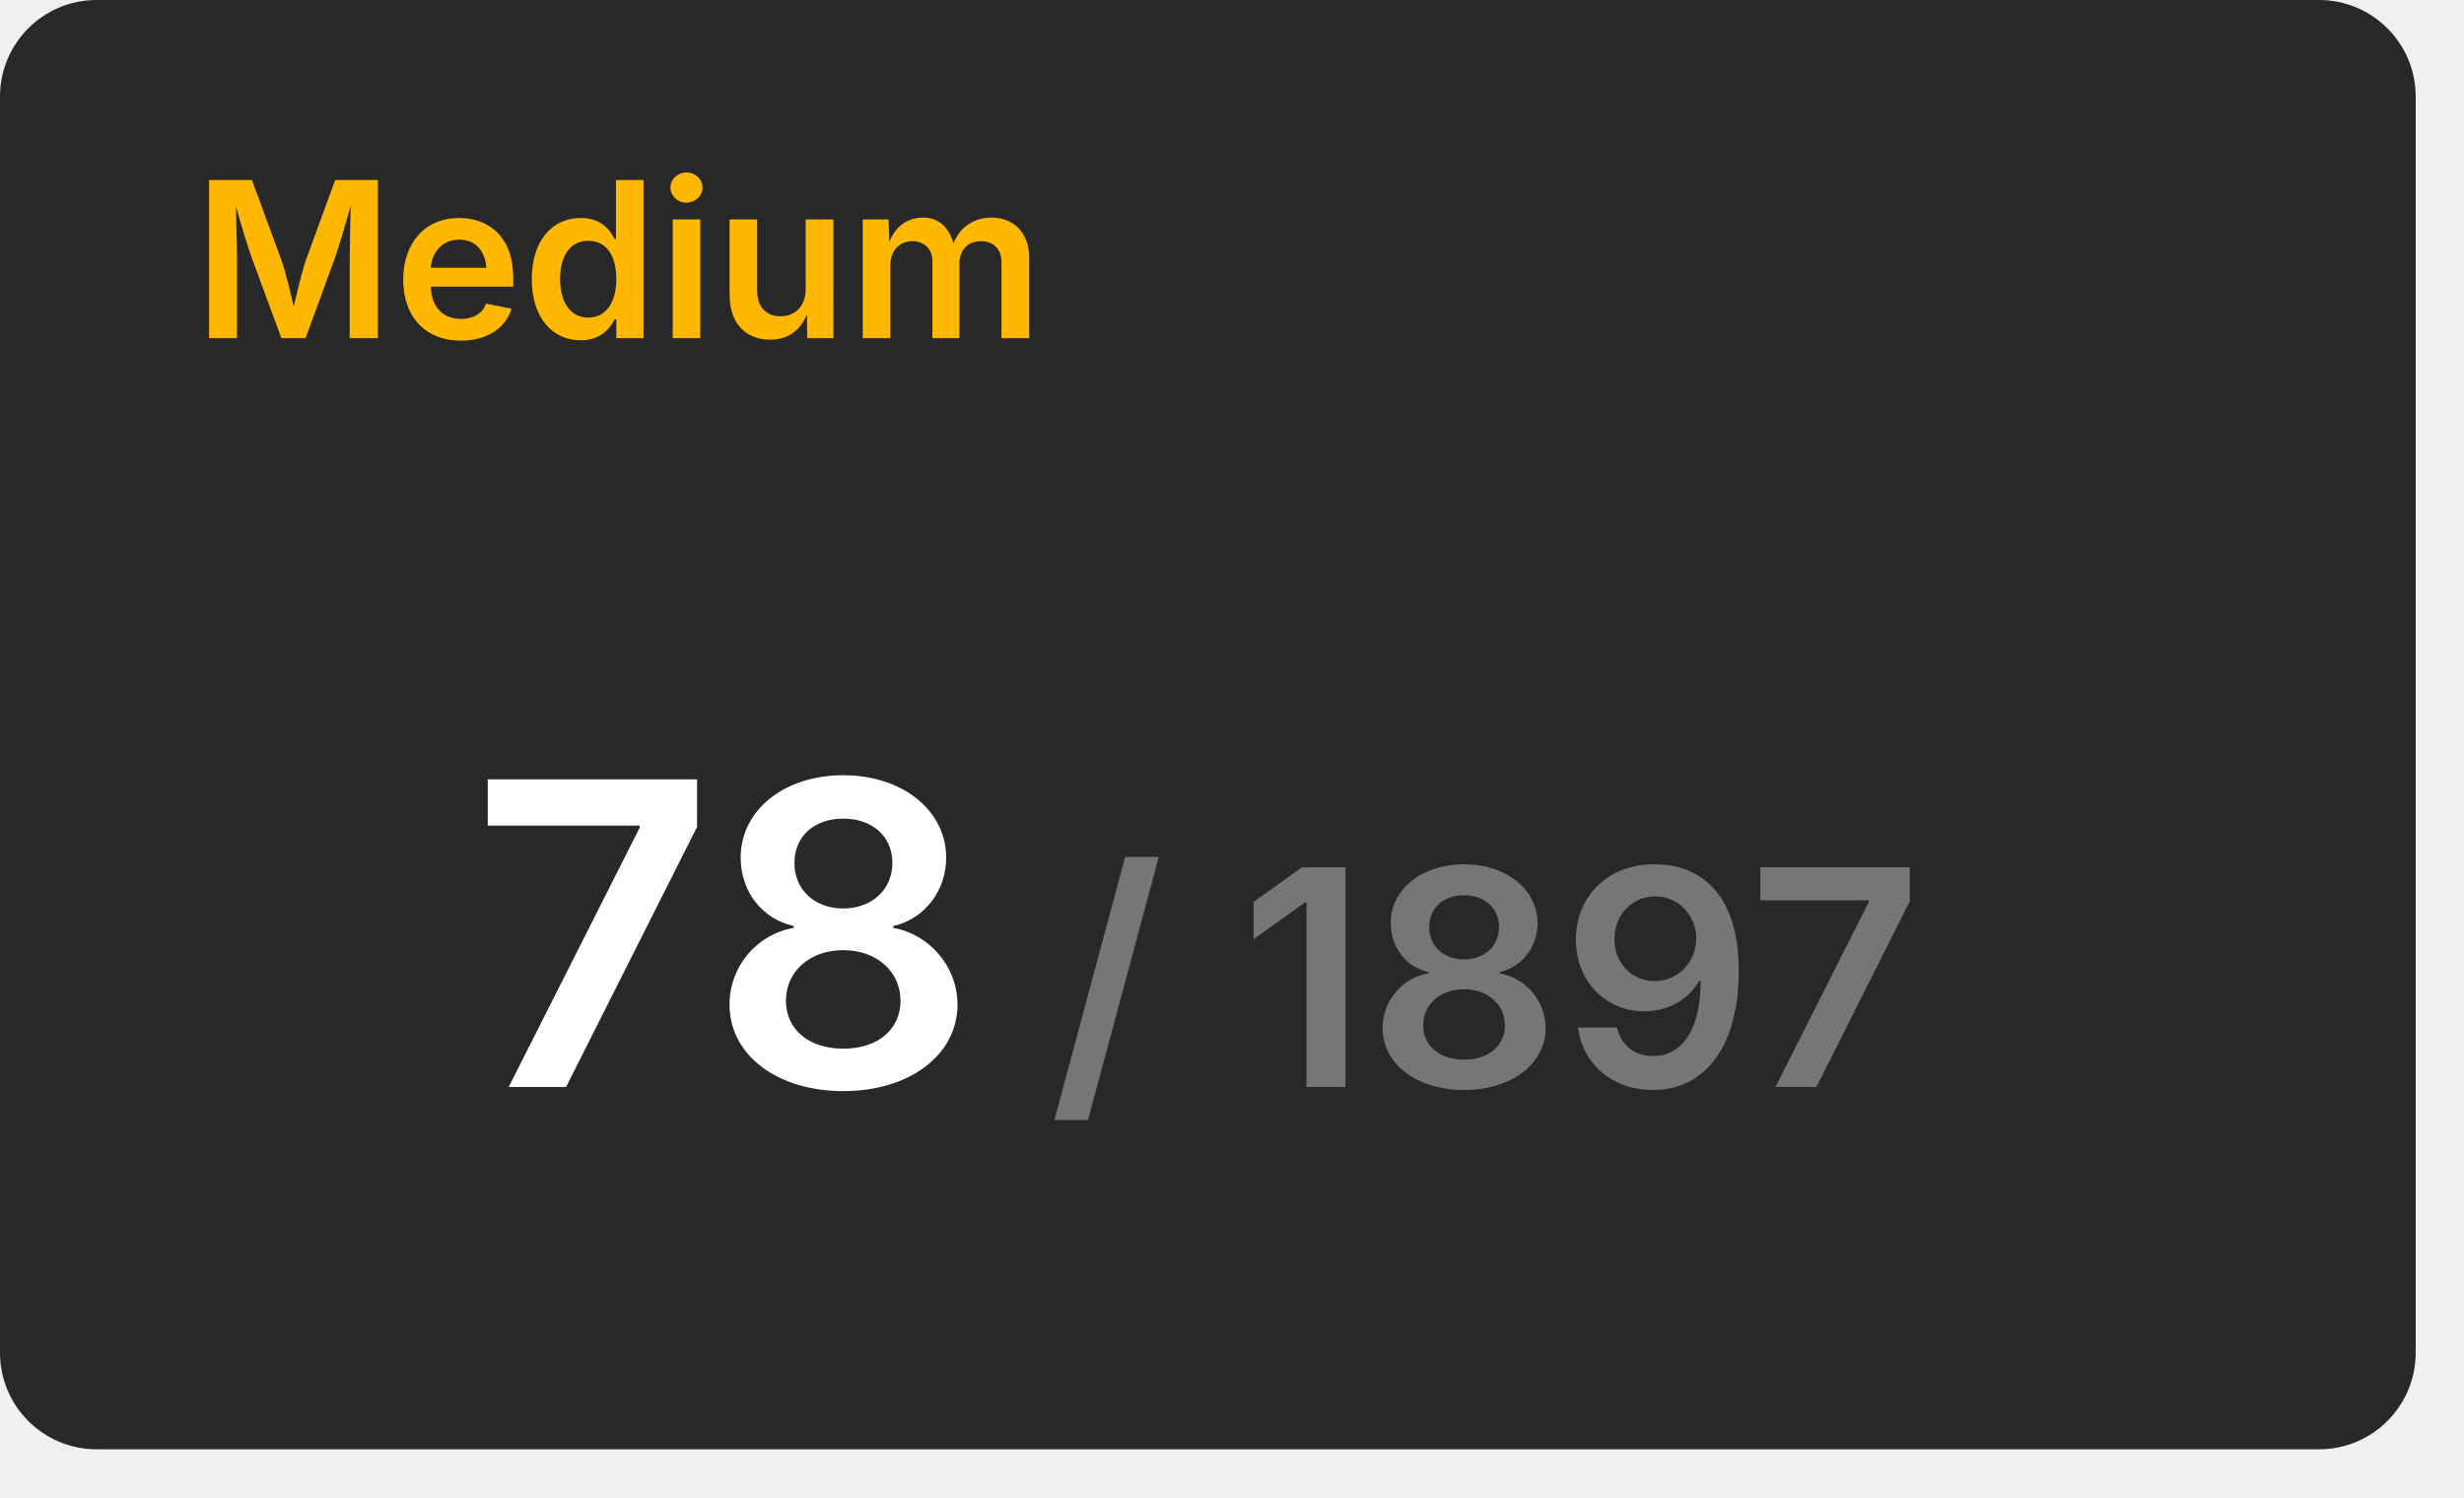
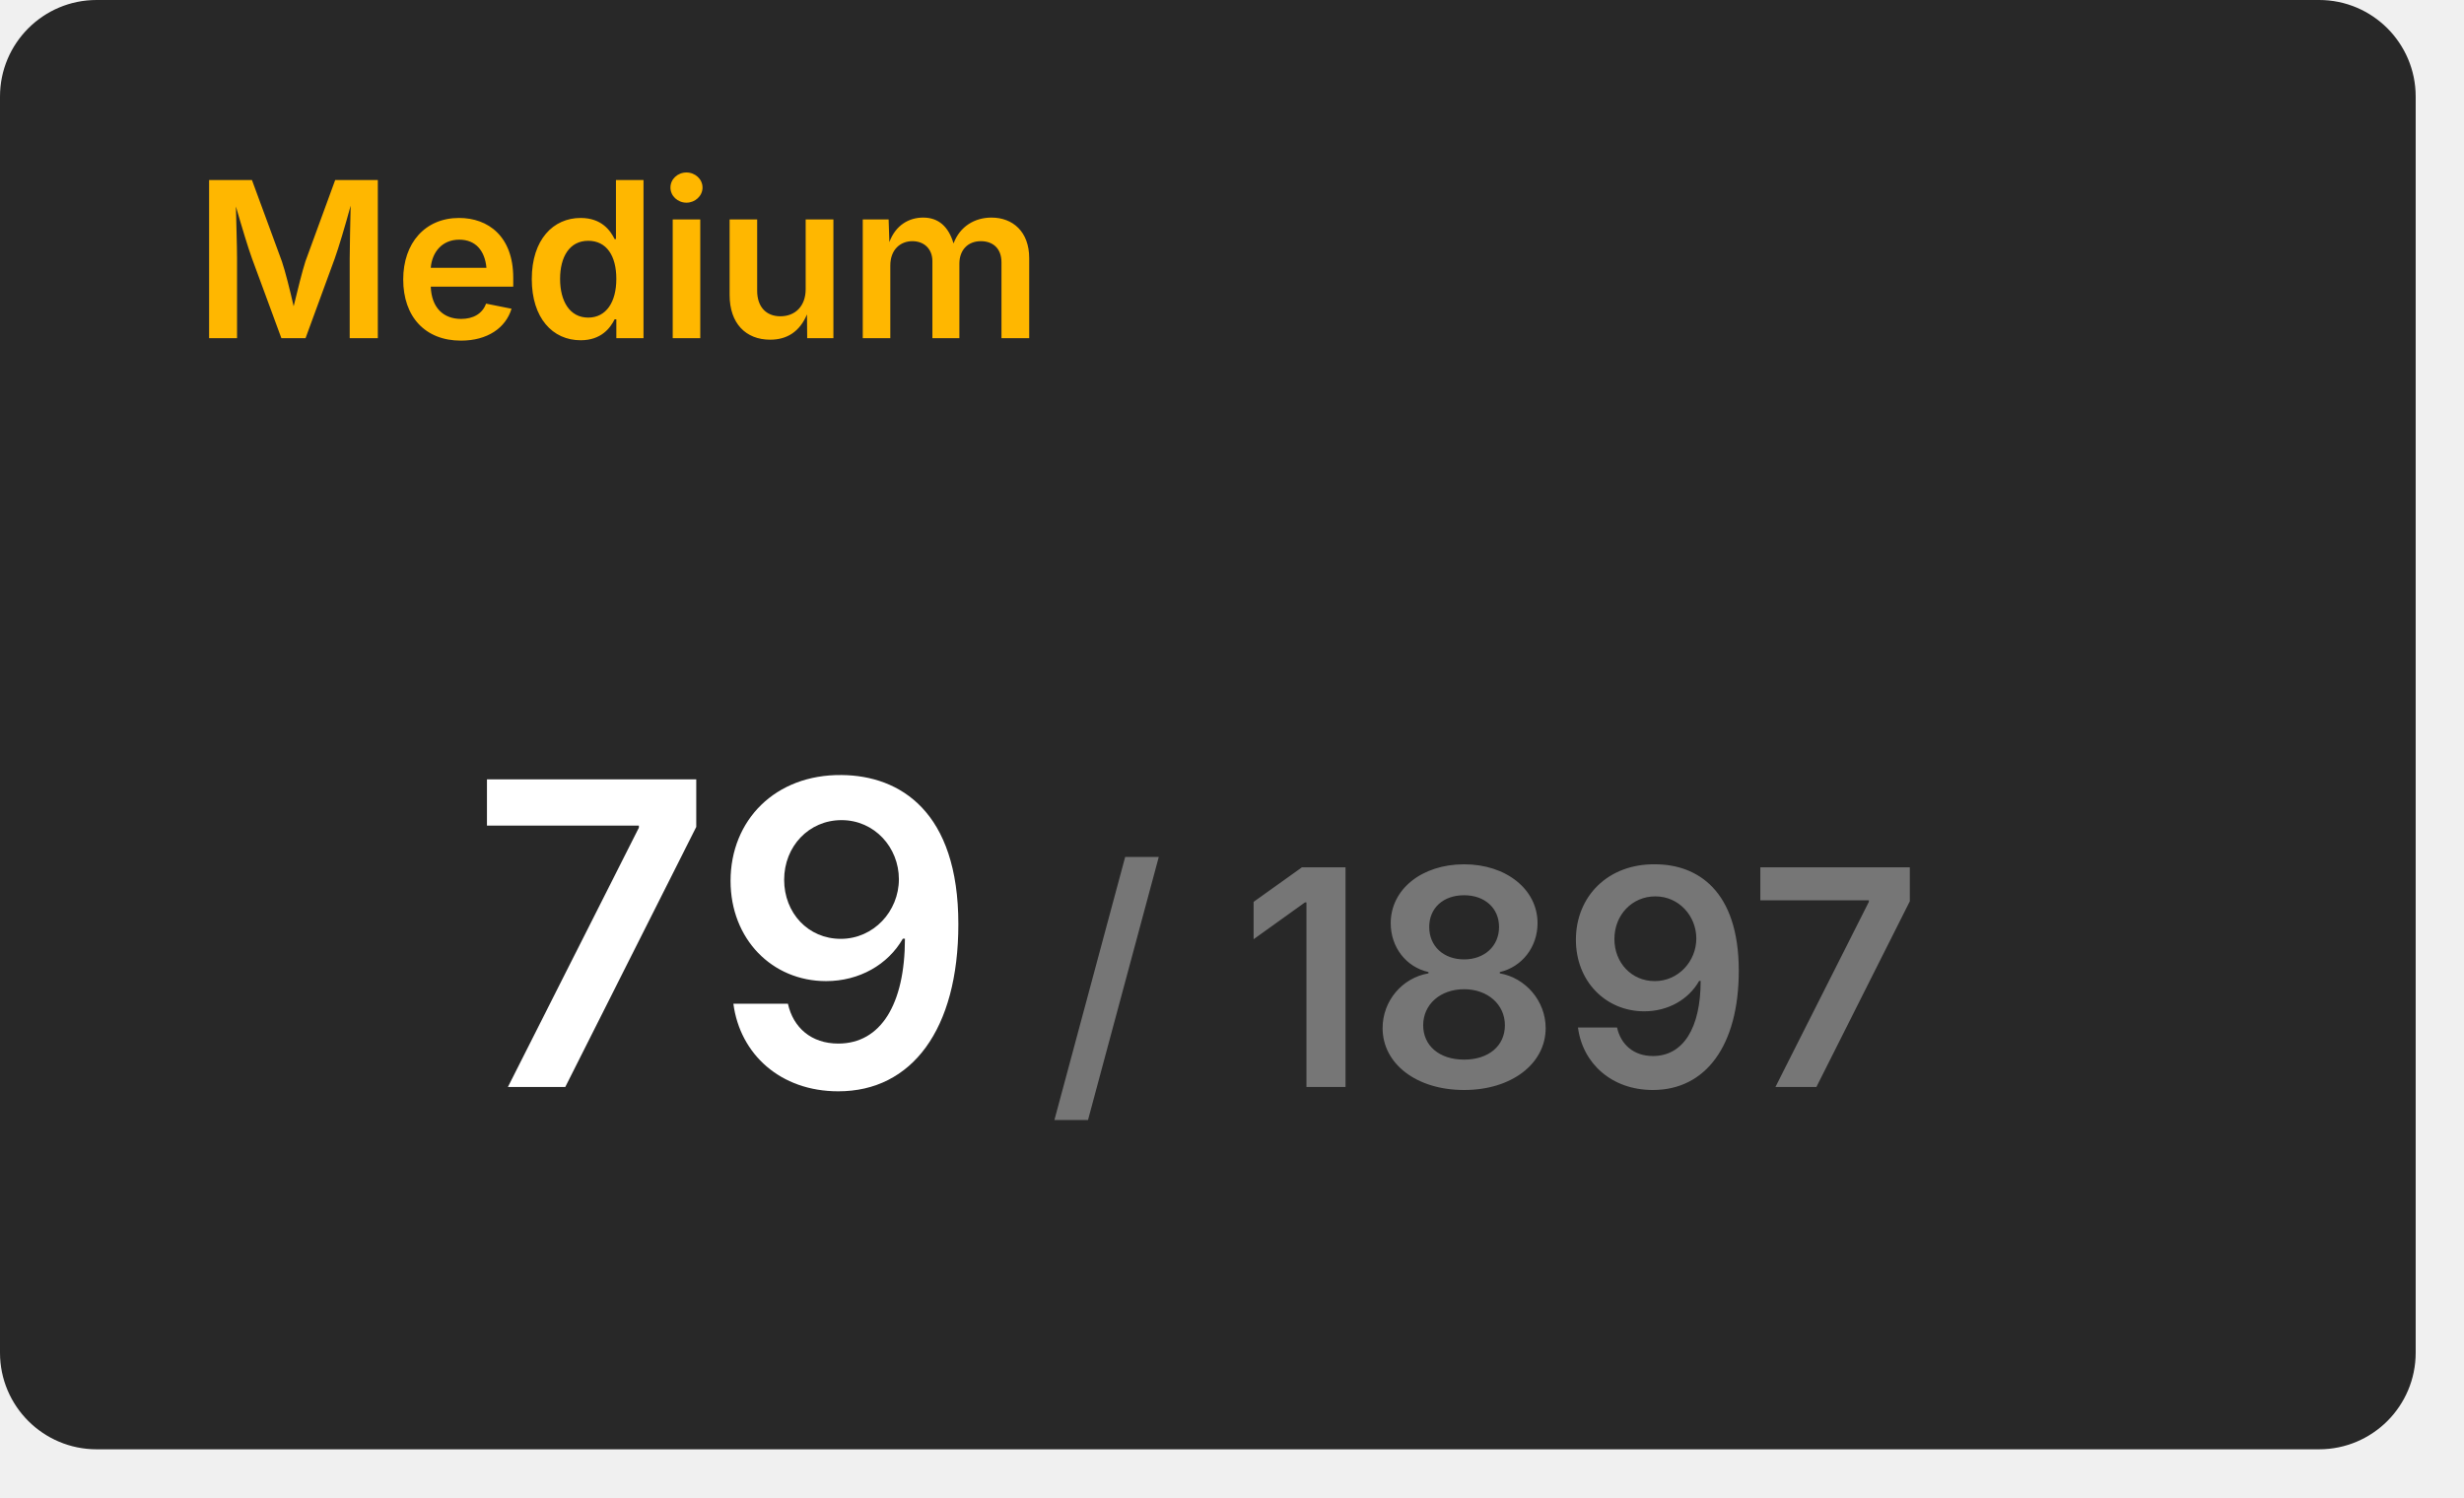
<svg xmlns="http://www.w3.org/2000/svg" width="204" height="124" viewBox="0 0 204 124">
  <rect x="0" y="0" width="200" height="120" rx="8" fill="#282828" />
  <text x="16" y="28" font-size="18" font-weight="600" font-family="Inter, Arial, Helvetica, sans-serif" fill="#ffb700">Medium</text>
  <g transform="translate(60, 90)" text-anchor="middle">
-     <text font-size="35" font-weight="600" font-family="Inter, Arial, Helvetica, sans-serif" fill="#ffffff" dominant-baseline="end">78</text>
+     <text font-size="35" font-weight="600" font-family="Inter, Arial, Helvetica, sans-serif" fill="#ffffff" dominant-baseline="end">79</text>
    <text font-size="25" font-weight="600" font-family="Inter, Arial, Helvetica, sans-serif" fill="#767676" dominant-baseline="end" dx="63">/ 1897</text>
  </g>
</svg>
